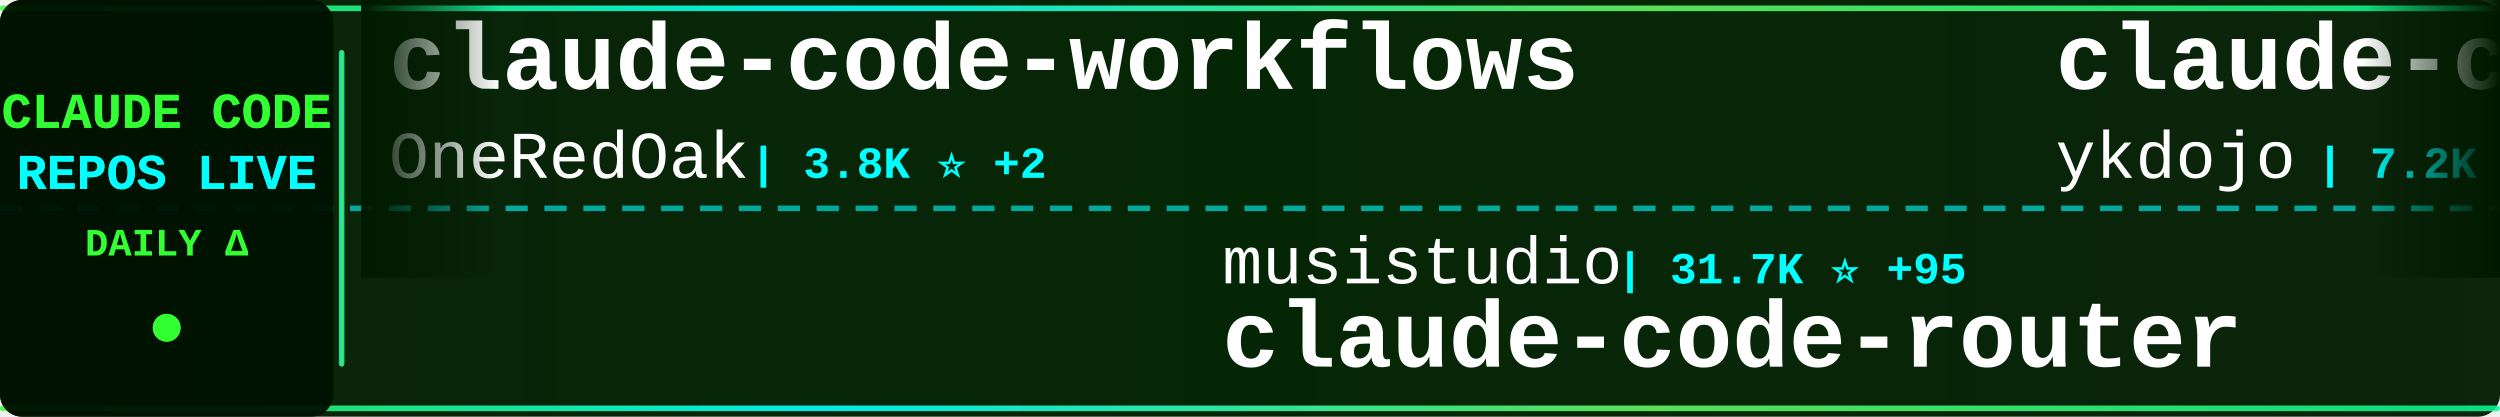
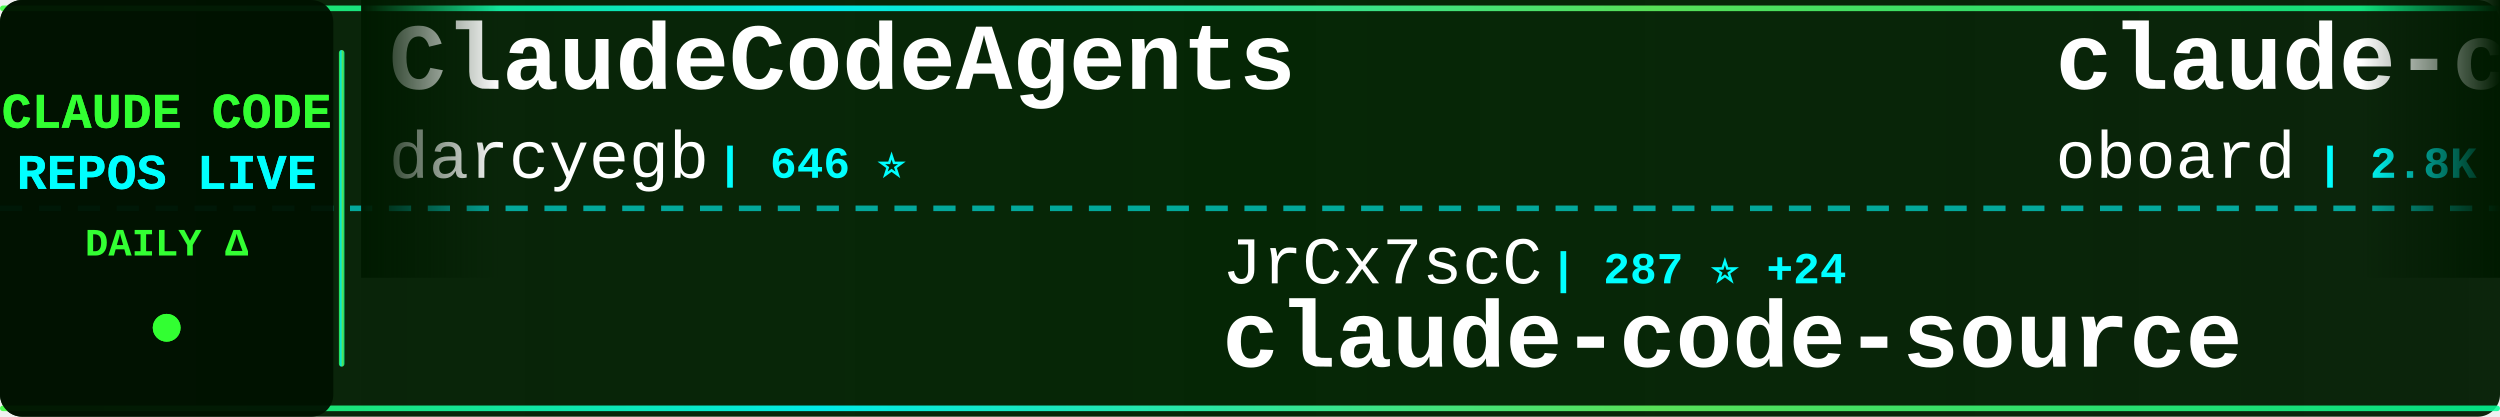
<svg xmlns="http://www.w3.org/2000/svg" width="900" height="150">
  <defs>
    <linearGradient id="tickerBg" x1="0%" y1="0%" x2="100%" y2="0%">
      <stop offset="0%" style="stop-color:#001a00;stop-opacity:0.95" />
      <stop offset="50%" style="stop-color:#002200;stop-opacity:0.98" />
      <stop offset="100%" style="stop-color:#001a00;stop-opacity:0.95" />
    </linearGradient>
    <linearGradient id="borderGrad" x1="0%" y1="0%" x2="100%" y2="0%">
      <stop offset="0%" style="stop-color:#33ff33;stop-opacity:0.85">
        <animate attributeName="stop-opacity" values="0.85;1;0.85" dur="2s" repeatCount="indefinite" />
      </stop>
      <stop offset="33%" style="stop-color:#00ffff;stop-opacity:0.9">
        <animate attributeName="stop-opacity" values="0.9;1;0.9" dur="2.2s" repeatCount="indefinite" />
      </stop>
      <stop offset="66%" style="stop-color:#66ff66;stop-opacity:0.85">
        <animate attributeName="stop-opacity" values="0.85;1;0.85" dur="1.8s" repeatCount="indefinite" />
      </stop>
      <stop offset="100%" style="stop-color:#00ff99;stop-opacity:0.85">
        <animate attributeName="stop-opacity" values="0.85;1;0.85" dur="2s" repeatCount="indefinite" />
      </stop>
    </linearGradient>
    <filter id="textGlow">
      <feGaussianBlur stdDeviation="0.1" result="coloredBlur" />
      <feMerge>
        <feMergeNode in="coloredBlur" />
        <feMergeNode in="SourceGraphic" />
      </feMerge>
    </filter>
    <filter id="metricGlow">
      <feGaussianBlur stdDeviation="0.2" result="coloredBlur" />
      <feMerge>
        <feMergeNode in="coloredBlur" />
        <feMergeNode in="SourceGraphic" />
      </feMerge>
    </filter>
    <linearGradient id="leftFade" x1="0%" y1="0%" x2="100%" y2="0%">
      <stop offset="0%" style="stop-color:#001a00;stop-opacity:1" />
      <stop offset="100%" style="stop-color:#001a00;stop-opacity:0" />
    </linearGradient>
    <linearGradient id="rightFade" x1="0%" y1="0%" x2="100%" y2="0%">
      <stop offset="0%" style="stop-color:#001a00;stop-opacity:0" />
      <stop offset="100%" style="stop-color:#001a00;stop-opacity:1" />
    </linearGradient>
  </defs>
  <rect width="900" height="150" fill="url(#tickerBg)" rx="8" />
  <rect x="0" y="2" width="900" height="2" fill="url(#borderGrad)" rx="1" />
  <rect x="0" y="146" width="900" height="2" fill="url(#borderGrad)" rx="1" />
  <line x1="0" y1="75" x2="900" y2="75" stroke="#00ffff" stroke-width="2" stroke-dasharray="8 6" opacity="0.6" />
  <rect x="0" y="0" width="120" height="150" fill="#001100" opacity="0.95" rx="8" />
  <text x="60" y="46" font-family="'Courier New', monospace" font-size="18" font-weight="bold" fill="#33ff33" text-anchor="middle" filter="url(#textGlow)">
    CLAUDE CODE
  </text>
  <text x="60" y="68" font-family="'Courier New', monospace" font-size="18" font-weight="bold" fill="#00ffff" text-anchor="middle" filter="url(#textGlow)">
    REPOS LIVE
  </text>
  <text x="60" y="92" font-family="'Courier New', monospace" font-size="14" font-weight="bold" fill="#33ff33" text-anchor="middle">
    DAILY Δ
  </text>
  <circle cx="60" cy="118" r="5" fill="#33ff33" filter="url(#metricGlow)">
    <animate attributeName="r" values="4;6;4" dur="1.5s" repeatCount="indefinite" />
    <animate attributeName="opacity" values="0.6;1;0.6" dur="1.5s" repeatCount="indefinite" />
  </circle>
  <rect x="122" y="18" width="2" height="114" fill="url(#borderGrad)" rx="1" />
  <clipPath id="tickerClip">
    <rect x="130" y="0" width="770" height="150" />
  </clipPath>
  <g clip-path="url(#tickerClip)">
    <g id="tickerItems">
      <animateTransform attributeName="transform" attributeType="XML" type="translate" from="0 0" to="-3000 0" dur="54s" repeatCount="indefinite" />
      <g transform="translate(0, 0)">
-         <text x="140" y="32" font-family="'Courier New', monospace" font-size="34" font-weight="bold" fill="#ffffff">claude-code-workflows</text>
-         <text x="140" y="64" font-family="'Courier New', monospace" font-size="24" font-weight="normal" fill="#ffffff" opacity="1.0">OneRedOak</text>
-         <text x="270" y="64" font-family="'Courier New', monospace" font-size="16" font-weight="bold" fill="#00ffff"> | 3.8K ⭐ +2</text>
+         <text x="140" y="32" font-family="'Courier New', monospace" font-size="34" font-weight="bold" fill="#ffffff">ClaudeCodeAgents</text>
+         <text x="140" y="64" font-family="'Courier New', monospace" font-size="24" font-weight="normal" fill="#ffffff" opacity="1.0">darcyegb</text>
+         <text x="258" y="64" font-family="'Courier New', monospace" font-size="16" font-weight="bold" fill="#00ffff"> | 646 ⭐</text>
      </g>
      <g transform="translate(300, 0)">
-         <text x="140" y="102" font-family="'Courier New', monospace" font-size="24" font-weight="normal" fill="#ffffff" opacity="1.0">musistudio</text>
-         <text x="282" y="102" font-family="'Courier New', monospace" font-size="16" font-weight="bold" fill="#00ffff"> | 31.7K ⭐ +95</text>
-         <text x="140" y="132" font-family="'Courier New', monospace" font-size="34" font-weight="bold" fill="#ffffff">claude-code-router</text>
+         <text x="140" y="102" font-family="'Courier New', monospace" font-size="24" font-weight="normal" fill="#ffffff" opacity="1.0">JrCx7scC</text>
+         <text x="258" y="102" font-family="'Courier New', monospace" font-size="16" font-weight="bold" fill="#00ffff"> | 287 ⭐ +24</text>
+         <text x="140" y="132" font-family="'Courier New', monospace" font-size="34" font-weight="bold" fill="#ffffff">claude-code-source</text>
      </g>
      <g transform="translate(600, 0)">
-         <text x="140" y="32" font-family="'Courier New', monospace" font-size="34" font-weight="bold" fill="#ffffff">claude-code-tips</text>
-         <text x="140" y="64" font-family="'Courier New', monospace" font-size="24" font-weight="normal" fill="#ffffff" opacity="1.0">ykdojo</text>
-         <text x="234" y="64" font-family="'Courier New', monospace" font-size="16" font-weight="bold" fill="#00ffff"> | 7.2K ⭐ +24</text>
+         <text x="140" y="32" font-family="'Courier New', monospace" font-size="34" font-weight="bold" fill="#ffffff">claude-code-rev</text>
+         <text x="140" y="64" font-family="'Courier New', monospace" font-size="24" font-weight="normal" fill="#ffffff" opacity="1.0">oboard</text>
+         <text x="234" y="64" font-family="'Courier New', monospace" font-size="16" font-weight="bold" fill="#00ffff"> | 2.8K ⭐ +49</text>
      </g>
      <g transform="translate(900, 0)">
-         <text x="140" y="102" font-family="'Courier New', monospace" font-size="24" font-weight="normal" fill="#ffffff" opacity="1.0">Cranot</text>
-         <text x="234" y="102" font-family="'Courier New', monospace" font-size="16" font-weight="bold" fill="#00ffff"> | 2.6K ⭐ +2</text>
-         <text x="140" y="132" font-family="'Courier New', monospace" font-size="34" font-weight="bold" fill="#ffffff">claude-code-guide</text>
+         <text x="140" y="102" font-family="'Courier New', monospace" font-size="24" font-weight="normal" fill="#ffffff" opacity="1.0">777genius</text>
+         <text x="270" y="102" font-family="'Courier New', monospace" font-size="16" font-weight="bold" fill="#00ffff"> | 887 ⭐ +8</text>
+         <text x="140" y="132" font-family="'Courier New', monospace" font-size="34" font-weight="bold" fill="#ffffff">claude-code-source-code</text>
      </g>
      <g transform="translate(1200, 0)">
-         <text x="140" y="32" font-family="'Courier New', monospace" font-size="34" font-weight="bold" fill="#ffffff">claude-code-pm-course</text>
-         <text x="140" y="64" font-family="'Courier New', monospace" font-size="24" font-weight="normal" fill="#ffffff" opacity="1.0">carlvellotti</text>
-         <text x="306" y="64" font-family="'Courier New', monospace" font-size="16" font-weight="bold" fill="#00ffff"> | 1.8K ⭐ +8</text>
+         <text x="140" y="32" font-family="'Courier New', monospace" font-size="34" font-weight="bold" fill="#ffffff">claude-plugins-official</text>
+         <text x="140" y="64" font-family="'Courier New', monospace" font-size="24" font-weight="normal" fill="#ffffff" opacity="1.0">anthropics</text>
+         <text x="282" y="64" font-family="'Courier New', monospace" font-size="16" font-weight="bold" fill="#00ffff"> | 16.2K ⭐ +104</text>
      </g>
      <g transform="translate(1500, 0)">
-         <text x="140" y="102" font-family="'Courier New', monospace" font-size="24" font-weight="normal" fill="#ffffff" opacity="1.0">Piebald-AI</text>
-         <text x="282" y="102" font-family="'Courier New', monospace" font-size="16" font-weight="bold" fill="#00ffff"> | 8.4K ⭐ +71</text>
-         <text x="140" y="132" font-family="'Courier New', monospace" font-size="34" font-weight="bold" fill="#ffffff">claude-code-system-promp...</text>
+         <text x="140" y="102" font-family="'Courier New', monospace" font-size="24" font-weight="normal" fill="#ffffff" opacity="1.0">sickn33</text>
+         <text x="246" y="102" font-family="'Courier New', monospace" font-size="16" font-weight="bold" fill="#00ffff"> | 31.2K ⭐ +271</text>
+         <text x="140" y="132" font-family="'Courier New', monospace" font-size="34" font-weight="bold" fill="#ffffff">antigravity-awesome-skil...</text>
      </g>
      <g transform="translate(1800, 0)">
-         <text x="140" y="32" font-family="'Courier New', monospace" font-size="34" font-weight="bold" fill="#ffffff">claude-skills</text>
-         <text x="140" y="64" font-family="'Courier New', monospace" font-size="24" font-weight="normal" fill="#ffffff" opacity="1.0">alirezarezvani</text>
-         <text x="330" y="64" font-family="'Courier New', monospace" font-size="16" font-weight="bold" fill="#00ffff"> | 9.8K ⭐ +200</text>
+         <text x="140" y="32" font-family="'Courier New', monospace" font-size="34" font-weight="bold" fill="#ffffff">claude-code-tudou</text>
+         <text x="140" y="64" font-family="'Courier New', monospace" font-size="24" font-weight="normal" fill="#ffffff" opacity="1.0">AICoderTudou</text>
+         <text x="306" y="64" font-family="'Courier New', monospace" font-size="16" font-weight="bold" fill="#00ffff"> | 435 ⭐ +19</text>
      </g>
      <g transform="translate(2100, 0)">
-         <text x="140" y="102" font-family="'Courier New', monospace" font-size="24" font-weight="normal" fill="#ffffff" opacity="1.0">shanraisshan</text>
-         <text x="306" y="102" font-family="'Courier New', monospace" font-size="16" font-weight="bold" fill="#00ffff"> | 32.5K ⭐ +350</text>
-         <text x="140" y="132" font-family="'Courier New', monospace" font-size="34" font-weight="bold" fill="#ffffff">claude-code-best-practic...</text>
+         <text x="140" y="102" font-family="'Courier New', monospace" font-size="24" font-weight="normal" fill="#ffffff" opacity="1.0">RishabhK103</text>
+         <text x="294" y="102" font-family="'Courier New', monospace" font-size="16" font-weight="bold" fill="#00ffff"> | 49 ⭐ +1</text>
+         <text x="140" y="132" font-family="'Courier New', monospace" font-size="34" font-weight="bold" fill="#ffffff">claude-code</text>
      </g>
      <g transform="translate(2400, 0)">
-         <text x="140" y="32" font-family="'Courier New', monospace" font-size="34" font-weight="bold" fill="#ffffff">Open-ClaudeCode</text>
-         <text x="140" y="64" font-family="'Courier New', monospace" font-size="24" font-weight="normal" fill="#ffffff" opacity="1.0">LING71671</text>
-         <text x="270" y="64" font-family="'Courier New', monospace" font-size="16" font-weight="bold" fill="#00ffff"> | 668 ⭐ +25</text>
+         <text x="140" y="32" font-family="'Courier New', monospace" font-size="34" font-weight="bold" fill="#ffffff">oh-my-claudecode</text>
+         <text x="140" y="64" font-family="'Courier New', monospace" font-size="24" font-weight="normal" fill="#ffffff" opacity="1.0">Yeachan-Heo</text>
+         <text x="294" y="64" font-family="'Courier New', monospace" font-size="16" font-weight="bold" fill="#00ffff"> | 25.5K ⭐ +696</text>
      </g>
      <g transform="translate(2700, 0)">
-         <text x="140" y="102" font-family="'Courier New', monospace" font-size="24" font-weight="normal" fill="#ffffff" opacity="1.0">luyao618</text>
-         <text x="258" y="102" font-family="'Courier New', monospace" font-size="16" font-weight="bold" fill="#00ffff"> | 988 ⭐ +58</text>
-         <text x="140" y="132" font-family="'Courier New', monospace" font-size="34" font-weight="bold" fill="#ffffff">Claude-Code-Source-Study</text>
+         <text x="140" y="102" font-family="'Courier New', monospace" font-size="24" font-weight="normal" fill="#ffffff" opacity="1.0">lowcortisolprogrammer</text>
+         <text x="414" y="102" font-family="'Courier New', monospace" font-size="16" font-weight="bold" fill="#00ffff"> | 169 ⭐ +1</text>
+         <text x="140" y="132" font-family="'Courier New', monospace" font-size="34" font-weight="bold" fill="#ffffff">claude-code</text>
      </g>
      <g transform="translate(3000, 0)">
-         <text x="140" y="32" font-family="'Courier New', monospace" font-size="34" font-weight="bold" fill="#ffffff">claude-code-workflows</text>
-         <text x="140" y="64" font-family="'Courier New', monospace" font-size="24" font-weight="normal" fill="#ffffff" opacity="1.0">OneRedOak</text>
-         <text x="270" y="64" font-family="'Courier New', monospace" font-size="16" font-weight="bold" fill="#00ffff"> | 3.8K ⭐ +2</text>
+         <text x="140" y="32" font-family="'Courier New', monospace" font-size="34" font-weight="bold" fill="#ffffff">ClaudeCodeAgents</text>
+         <text x="140" y="64" font-family="'Courier New', monospace" font-size="24" font-weight="normal" fill="#ffffff" opacity="1.0">darcyegb</text>
+         <text x="258" y="64" font-family="'Courier New', monospace" font-size="16" font-weight="bold" fill="#00ffff"> | 646 ⭐</text>
      </g>
      <g transform="translate(3300, 0)">
-         <text x="140" y="102" font-family="'Courier New', monospace" font-size="24" font-weight="normal" fill="#ffffff" opacity="1.0">musistudio</text>
-         <text x="282" y="102" font-family="'Courier New', monospace" font-size="16" font-weight="bold" fill="#00ffff"> | 31.7K ⭐ +95</text>
-         <text x="140" y="132" font-family="'Courier New', monospace" font-size="34" font-weight="bold" fill="#ffffff">claude-code-router</text>
+         <text x="140" y="102" font-family="'Courier New', monospace" font-size="24" font-weight="normal" fill="#ffffff" opacity="1.0">JrCx7scC</text>
+         <text x="258" y="102" font-family="'Courier New', monospace" font-size="16" font-weight="bold" fill="#00ffff"> | 287 ⭐ +24</text>
+         <text x="140" y="132" font-family="'Courier New', monospace" font-size="34" font-weight="bold" fill="#ffffff">claude-code-source</text>
      </g>
      <g transform="translate(3600, 0)">
-         <text x="140" y="32" font-family="'Courier New', monospace" font-size="34" font-weight="bold" fill="#ffffff">claude-code-tips</text>
-         <text x="140" y="64" font-family="'Courier New', monospace" font-size="24" font-weight="normal" fill="#ffffff" opacity="1.0">ykdojo</text>
-         <text x="234" y="64" font-family="'Courier New', monospace" font-size="16" font-weight="bold" fill="#00ffff"> | 7.2K ⭐ +24</text>
+         <text x="140" y="32" font-family="'Courier New', monospace" font-size="34" font-weight="bold" fill="#ffffff">claude-code-rev</text>
+         <text x="140" y="64" font-family="'Courier New', monospace" font-size="24" font-weight="normal" fill="#ffffff" opacity="1.0">oboard</text>
+         <text x="234" y="64" font-family="'Courier New', monospace" font-size="16" font-weight="bold" fill="#00ffff"> | 2.8K ⭐ +49</text>
      </g>
      <g transform="translate(3900, 0)">
-         <text x="140" y="102" font-family="'Courier New', monospace" font-size="24" font-weight="normal" fill="#ffffff" opacity="1.0">Cranot</text>
-         <text x="234" y="102" font-family="'Courier New', monospace" font-size="16" font-weight="bold" fill="#00ffff"> | 2.6K ⭐ +2</text>
-         <text x="140" y="132" font-family="'Courier New', monospace" font-size="34" font-weight="bold" fill="#ffffff">claude-code-guide</text>
+         <text x="140" y="102" font-family="'Courier New', monospace" font-size="24" font-weight="normal" fill="#ffffff" opacity="1.0">777genius</text>
+         <text x="270" y="102" font-family="'Courier New', monospace" font-size="16" font-weight="bold" fill="#00ffff"> | 887 ⭐ +8</text>
+         <text x="140" y="132" font-family="'Courier New', monospace" font-size="34" font-weight="bold" fill="#ffffff">claude-code-source-code</text>
      </g>
    </g>
  </g>
  <rect x="130" y="0" width="50" height="100" fill="url(#leftFade)" />
  <rect x="850" y="0" width="50" height="100" fill="url(#rightFade)" />
</svg>
